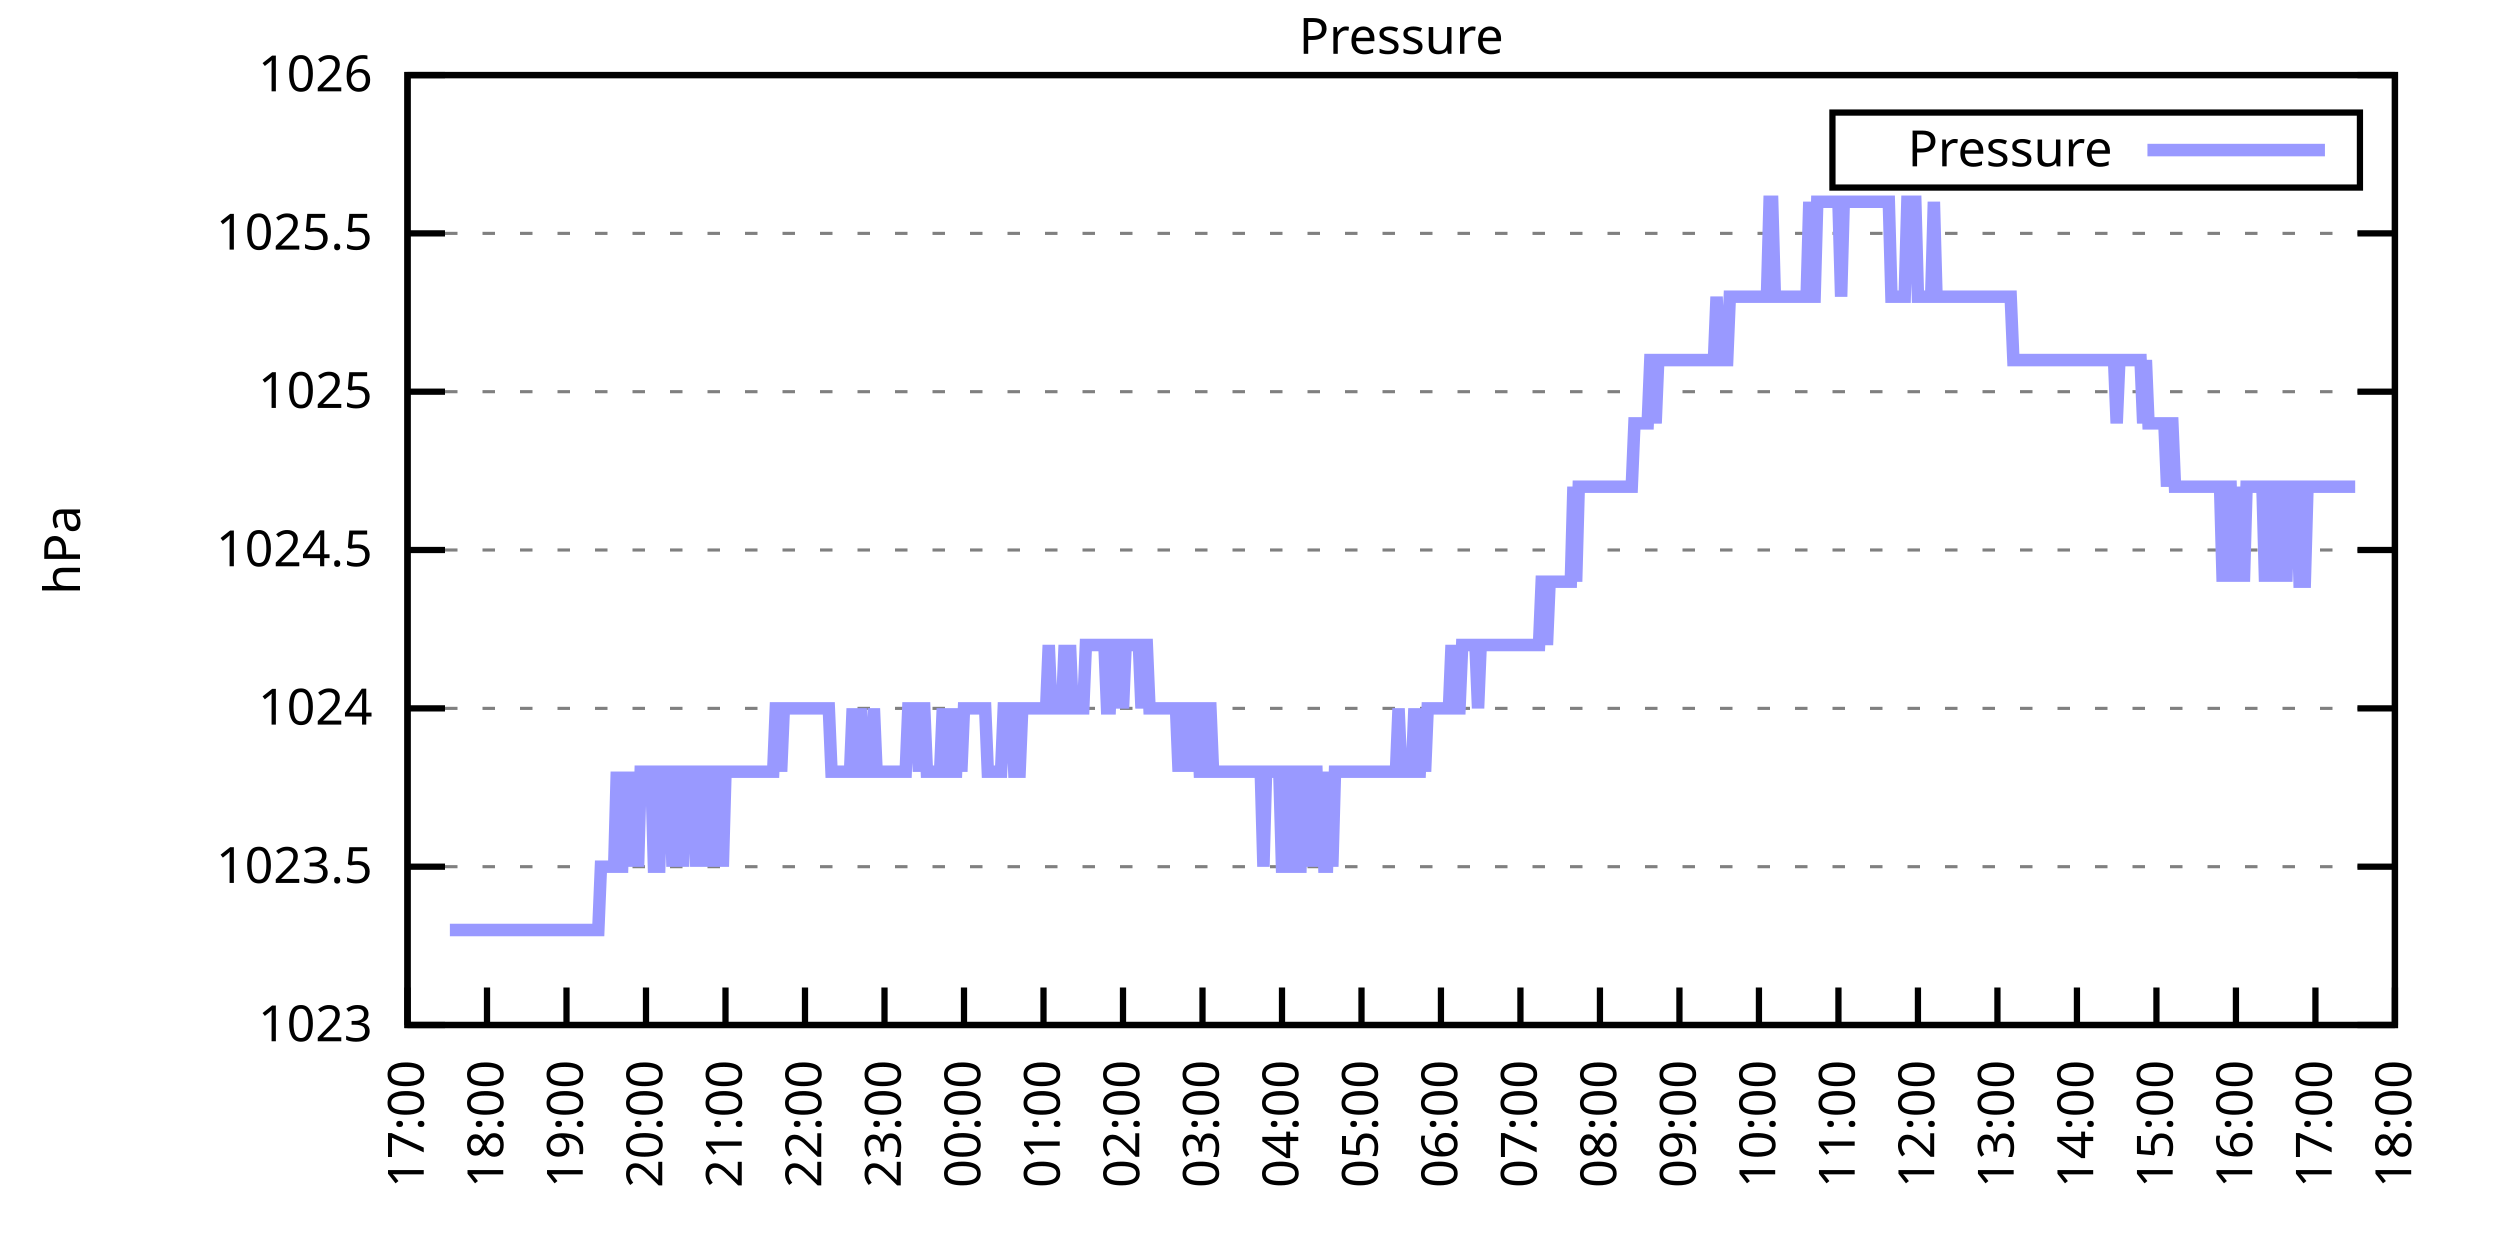
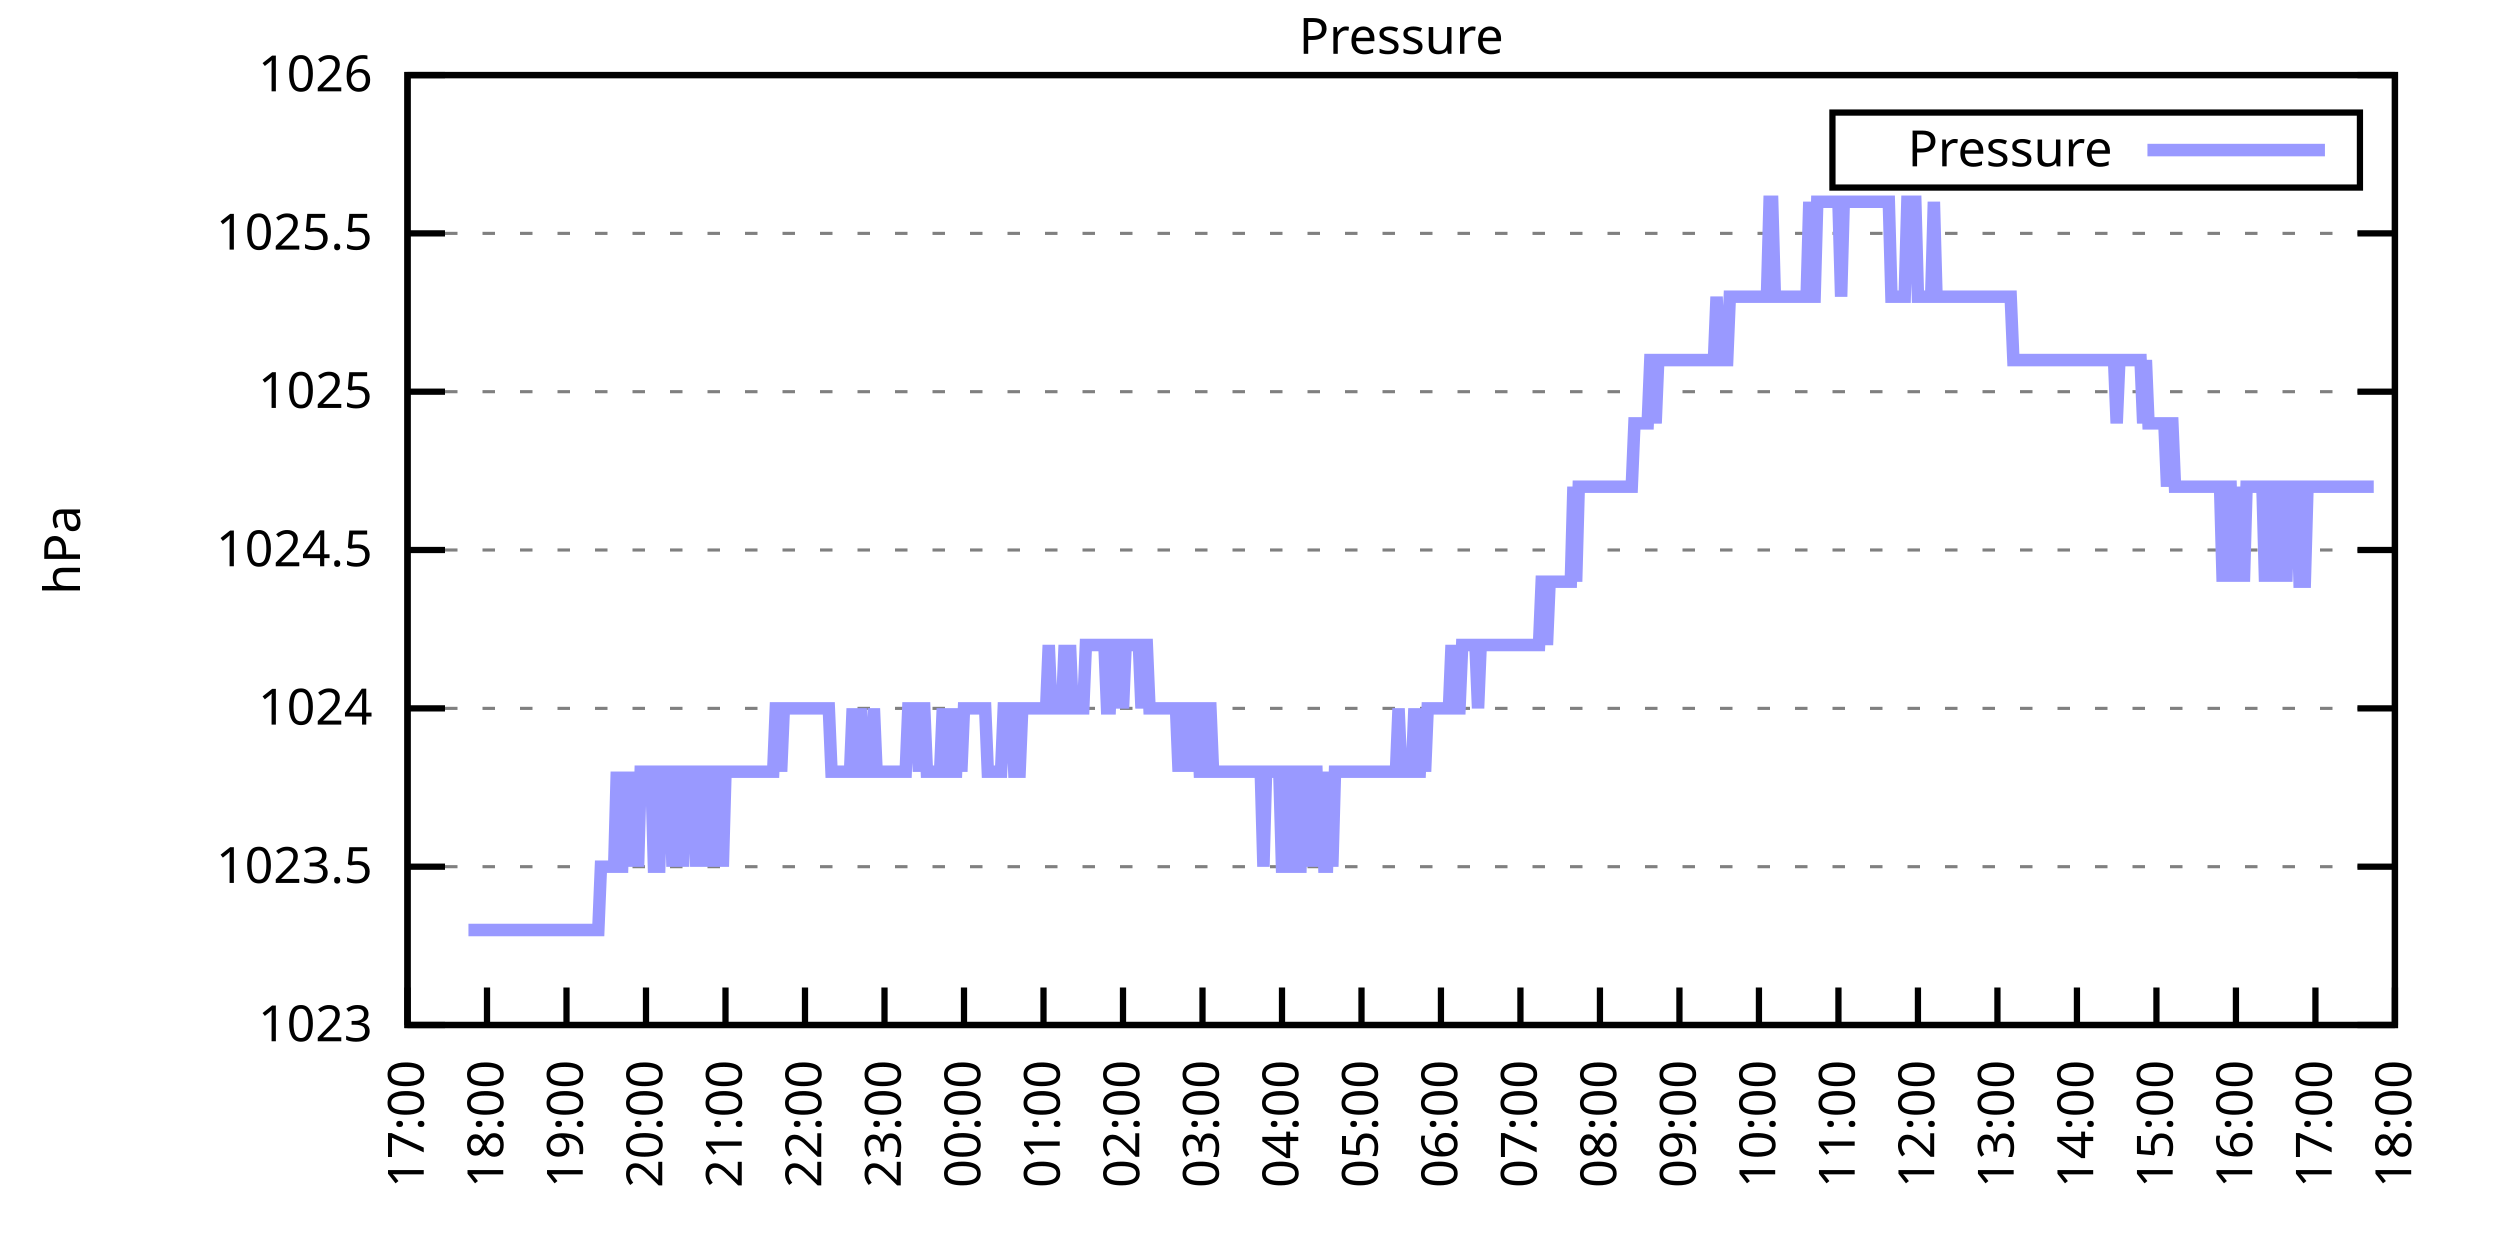
<svg xmlns="http://www.w3.org/2000/svg" xmlns:xlink="http://www.w3.org/1999/xlink" width="400" height="200" viewBox="0 0 400 200">
  <g id="gnuplot_canvas">
    <rect x="0" y="0" width="400" height="200" fill="none" />
    <defs>
      <circle id="gpDot" r="0.5" stroke-width="0.5" stroke="currentColor" />
      <path id="gpPt0" stroke-width="0.333" stroke="currentColor" d="M-1,0 h2 M0,-1 v2" />
      <path id="gpPt1" stroke-width="0.333" stroke="currentColor" d="M-1,-1 L1,1 M1,-1 L-1,1" />
      <path id="gpPt2" stroke-width="0.333" stroke="currentColor" d="M-1,0 L1,0 M0,-1 L0,1 M-1,-1 L1,1 M-1,1 L1,-1" />
      <rect id="gpPt3" stroke-width="0.333" stroke="currentColor" x="-1" y="-1" width="2" height="2" />
      <rect id="gpPt4" stroke-width="0.333" stroke="currentColor" fill="currentColor" x="-1" y="-1" width="2" height="2" />
      <circle id="gpPt5" stroke-width="0.333" stroke="currentColor" cx="0" cy="0" r="1" />
      <use xlink:href="#gpPt5" id="gpPt6" fill="currentColor" stroke="none" />
      <path id="gpPt7" stroke-width="0.333" stroke="currentColor" d="M0,-1.33 L-1.33,0.67 L1.33,0.67 z" />
      <use xlink:href="#gpPt7" id="gpPt8" fill="currentColor" stroke="none" />
      <use xlink:href="#gpPt7" id="gpPt9" stroke="currentColor" transform="rotate(180)" />
      <use xlink:href="#gpPt9" id="gpPt10" fill="currentColor" stroke="none" />
      <use xlink:href="#gpPt3" id="gpPt11" stroke="currentColor" transform="rotate(45)" />
      <use xlink:href="#gpPt11" id="gpPt12" fill="currentColor" stroke="none" />
      <path id="gpPt13" stroke-width="0.333" stroke="currentColor" d="M0,1.330 L1.265,0.411 L0.782,-1.067 L-0.782,-1.076 L-1.265,0.411 z" />
      <use xlink:href="#gpPt13" id="gpPt14" fill="currentColor" stroke="none" />
      <filter id="textbox" filterUnits="objectBoundingBox" x="0" y="0" height="1" width="1">
        <feFlood flood-color="white" flood-opacity="1" result="bgnd" />
        <feComposite in="SourceGraphic" in2="bgnd" operator="atop" />
      </filter>
      <filter id="greybox" filterUnits="objectBoundingBox" x="0" y="0" height="1" width="1">
        <feFlood flood-color="lightgrey" flood-opacity="1" result="grey" />
        <feComposite in="SourceGraphic" in2="grey" operator="atop" />
      </filter>
    </defs>
    <g fill="none" color="white" stroke="currentColor" stroke-width="1.00" stroke-linecap="butt" stroke-linejoin="miter">
</g>
    <g fill="none" color="black" stroke="currentColor" stroke-width="1.00" stroke-linecap="butt" stroke-linejoin="miter">
      <g stroke="none" shape-rendering="crispEdges">
        <polygon fill="rgb(255, 255, 255)" points="65.20,164.00 383.18,164.00 383.18,12.02 65.20,12.02 " />
      </g>
    </g>
    <g fill="none" color="black" stroke="currentColor" stroke-width="1.00" stroke-linecap="butt" stroke-linejoin="miter">
</g>
    <g fill="none" color="black" stroke="black" stroke-width="0.50" stroke-linecap="butt" stroke-linejoin="miter">
</g>
    <g fill="none" color="gray" stroke="currentColor" stroke-width="0.50" stroke-linecap="butt" stroke-linejoin="miter">
      <path stroke="gray" stroke-dasharray="2,4" class="gridline" d="M65.20,164.00 L383.19,164.00  " />
    </g>
    <g fill="none" color="gray" stroke="gray" stroke-width="1.00" stroke-linecap="butt" stroke-linejoin="miter">
</g>
    <g fill="none" color="black" stroke="currentColor" stroke-width="1.00" stroke-linecap="butt" stroke-linejoin="miter">
      <path stroke="black" d="M65.20,164.00 L71.20,164.00 M383.19,164.00 L377.19,164.00  " />
      <g transform="translate(59.60,166.60)" stroke="none" fill="black" font-family="Sans" font-size="8.00" text-anchor="end">
        <text>
          <tspan font-family="Sans"> 1023</tspan>
        </text>
      </g>
    </g>
    <g fill="none" color="black" stroke="currentColor" stroke-width="1.00" stroke-linecap="butt" stroke-linejoin="miter">
</g>
    <g fill="none" color="black" stroke="black" stroke-width="0.50" stroke-linecap="butt" stroke-linejoin="miter">
</g>
    <g fill="none" color="gray" stroke="currentColor" stroke-width="0.50" stroke-linecap="butt" stroke-linejoin="miter">
      <path stroke="gray" stroke-dasharray="2,4" class="gridline" d="M65.20,138.67 L383.19,138.67  " />
    </g>
    <g fill="none" color="gray" stroke="gray" stroke-width="1.00" stroke-linecap="butt" stroke-linejoin="miter">
</g>
    <g fill="none" color="black" stroke="currentColor" stroke-width="1.00" stroke-linecap="butt" stroke-linejoin="miter">
      <path stroke="black" d="M65.20,138.67 L71.20,138.67 M383.19,138.67 L377.19,138.67  " />
      <g transform="translate(59.60,141.27)" stroke="none" fill="black" font-family="Sans" font-size="8.00" text-anchor="end">
        <text>
          <tspan font-family="Sans"> 1023.5</tspan>
        </text>
      </g>
    </g>
    <g fill="none" color="black" stroke="currentColor" stroke-width="1.00" stroke-linecap="butt" stroke-linejoin="miter">
</g>
    <g fill="none" color="black" stroke="black" stroke-width="0.50" stroke-linecap="butt" stroke-linejoin="miter">
</g>
    <g fill="none" color="gray" stroke="currentColor" stroke-width="0.50" stroke-linecap="butt" stroke-linejoin="miter">
      <path stroke="gray" stroke-dasharray="2,4" class="gridline" d="M65.20,113.34 L383.19,113.34  " />
    </g>
    <g fill="none" color="gray" stroke="gray" stroke-width="1.00" stroke-linecap="butt" stroke-linejoin="miter">
</g>
    <g fill="none" color="black" stroke="currentColor" stroke-width="1.00" stroke-linecap="butt" stroke-linejoin="miter">
      <path stroke="black" d="M65.20,113.34 L71.20,113.34 M383.19,113.34 L377.19,113.34  " />
      <g transform="translate(59.60,115.94)" stroke="none" fill="black" font-family="Sans" font-size="8.00" text-anchor="end">
        <text>
          <tspan font-family="Sans"> 1024</tspan>
        </text>
      </g>
    </g>
    <g fill="none" color="black" stroke="currentColor" stroke-width="1.00" stroke-linecap="butt" stroke-linejoin="miter">
</g>
    <g fill="none" color="black" stroke="black" stroke-width="0.50" stroke-linecap="butt" stroke-linejoin="miter">
</g>
    <g fill="none" color="gray" stroke="currentColor" stroke-width="0.50" stroke-linecap="butt" stroke-linejoin="miter">
      <path stroke="gray" stroke-dasharray="2,4" class="gridline" d="M65.20,88.00 L383.19,88.00  " />
    </g>
    <g fill="none" color="gray" stroke="gray" stroke-width="1.00" stroke-linecap="butt" stroke-linejoin="miter">
</g>
    <g fill="none" color="black" stroke="currentColor" stroke-width="1.00" stroke-linecap="butt" stroke-linejoin="miter">
      <path stroke="black" d="M65.20,88.00 L71.20,88.00 M383.19,88.00 L377.19,88.00  " />
      <g transform="translate(59.60,90.60)" stroke="none" fill="black" font-family="Sans" font-size="8.00" text-anchor="end">
        <text>
          <tspan font-family="Sans"> 1024.5</tspan>
        </text>
      </g>
    </g>
    <g fill="none" color="black" stroke="currentColor" stroke-width="1.00" stroke-linecap="butt" stroke-linejoin="miter">
</g>
    <g fill="none" color="black" stroke="black" stroke-width="0.50" stroke-linecap="butt" stroke-linejoin="miter">
</g>
    <g fill="none" color="gray" stroke="currentColor" stroke-width="0.50" stroke-linecap="butt" stroke-linejoin="miter">
      <path stroke="gray" stroke-dasharray="2,4" class="gridline" d="M65.20,62.67 L383.19,62.67  " />
    </g>
    <g fill="none" color="gray" stroke="gray" stroke-width="1.00" stroke-linecap="butt" stroke-linejoin="miter">
</g>
    <g fill="none" color="black" stroke="currentColor" stroke-width="1.00" stroke-linecap="butt" stroke-linejoin="miter">
      <path stroke="black" d="M65.20,62.67 L71.20,62.67 M383.19,62.67 L377.19,62.67  " />
      <g transform="translate(59.60,65.27)" stroke="none" fill="black" font-family="Sans" font-size="8.00" text-anchor="end">
        <text>
          <tspan font-family="Sans"> 1025</tspan>
        </text>
      </g>
    </g>
    <g fill="none" color="black" stroke="currentColor" stroke-width="1.00" stroke-linecap="butt" stroke-linejoin="miter">
</g>
    <g fill="none" color="black" stroke="black" stroke-width="0.50" stroke-linecap="butt" stroke-linejoin="miter">
</g>
    <g fill="none" color="gray" stroke="currentColor" stroke-width="0.50" stroke-linecap="butt" stroke-linejoin="miter">
      <path stroke="gray" stroke-dasharray="2,4" class="gridline" d="M65.20,37.34 L383.19,37.34  " />
    </g>
    <g fill="none" color="gray" stroke="gray" stroke-width="1.00" stroke-linecap="butt" stroke-linejoin="miter">
</g>
    <g fill="none" color="black" stroke="currentColor" stroke-width="1.00" stroke-linecap="butt" stroke-linejoin="miter">
      <path stroke="black" d="M65.20,37.34 L71.20,37.34 M383.19,37.34 L377.19,37.34  " />
      <g transform="translate(59.60,39.94)" stroke="none" fill="black" font-family="Sans" font-size="8.00" text-anchor="end">
        <text>
          <tspan font-family="Sans"> 1025.5</tspan>
        </text>
      </g>
    </g>
    <g fill="none" color="black" stroke="currentColor" stroke-width="1.00" stroke-linecap="butt" stroke-linejoin="miter">
</g>
    <g fill="none" color="black" stroke="black" stroke-width="0.50" stroke-linecap="butt" stroke-linejoin="miter">
</g>
    <g fill="none" color="gray" stroke="currentColor" stroke-width="0.50" stroke-linecap="butt" stroke-linejoin="miter">
      <path stroke="gray" stroke-dasharray="2,4" class="gridline" d="M65.20,12.01 L383.19,12.01  " />
    </g>
    <g fill="none" color="gray" stroke="gray" stroke-width="1.00" stroke-linecap="butt" stroke-linejoin="miter">
</g>
    <g fill="none" color="black" stroke="currentColor" stroke-width="1.00" stroke-linecap="butt" stroke-linejoin="miter">
      <path stroke="black" d="M65.20,12.01 L71.20,12.01 M383.19,12.01 L377.19,12.01  " />
      <g transform="translate(59.60,14.61)" stroke="none" fill="black" font-family="Sans" font-size="8.00" text-anchor="end">
        <text>
          <tspan font-family="Sans"> 1026</tspan>
        </text>
      </g>
    </g>
    <g fill="none" color="black" stroke="currentColor" stroke-width="1.00" stroke-linecap="butt" stroke-linejoin="miter">
      <path stroke="black" d="M65.20,164.00 L65.20,158.00  " />
      <g transform="translate(67.80,169.60) rotate(270.00)" stroke="none" fill="black" font-family="Sans" font-size="8.00" text-anchor="end">
        <text>
          <tspan font-family="Sans">17:00</tspan>
        </text>
      </g>
    </g>
    <g fill="none" color="black" stroke="currentColor" stroke-width="1.00" stroke-linecap="butt" stroke-linejoin="miter">
      <path stroke="black" d="M77.92,164.00 L77.92,158.00  " />
      <g transform="translate(80.52,169.60) rotate(270.00)" stroke="none" fill="black" font-family="Sans" font-size="8.00" text-anchor="end">
        <text>
          <tspan font-family="Sans">18:00</tspan>
        </text>
      </g>
    </g>
    <g fill="none" color="black" stroke="currentColor" stroke-width="1.00" stroke-linecap="butt" stroke-linejoin="miter">
      <path stroke="black" d="M90.64,164.00 L90.64,158.00  " />
      <g transform="translate(93.24,169.60) rotate(270.00)" stroke="none" fill="black" font-family="Sans" font-size="8.00" text-anchor="end">
        <text>
          <tspan font-family="Sans">19:00</tspan>
        </text>
      </g>
    </g>
    <g fill="none" color="black" stroke="currentColor" stroke-width="1.00" stroke-linecap="butt" stroke-linejoin="miter">
      <path stroke="black" d="M103.36,164.00 L103.36,158.00  " />
      <g transform="translate(105.96,169.60) rotate(270.00)" stroke="none" fill="black" font-family="Sans" font-size="8.00" text-anchor="end">
        <text>
          <tspan font-family="Sans">20:00</tspan>
        </text>
      </g>
    </g>
    <g fill="none" color="black" stroke="currentColor" stroke-width="1.00" stroke-linecap="butt" stroke-linejoin="miter">
      <path stroke="black" d="M116.08,164.00 L116.08,158.00  " />
      <g transform="translate(118.68,169.60) rotate(270.00)" stroke="none" fill="black" font-family="Sans" font-size="8.00" text-anchor="end">
        <text>
          <tspan font-family="Sans">21:00</tspan>
        </text>
      </g>
    </g>
    <g fill="none" color="black" stroke="currentColor" stroke-width="1.00" stroke-linecap="butt" stroke-linejoin="miter">
      <path stroke="black" d="M128.80,164.00 L128.80,158.00  " />
      <g transform="translate(131.40,169.60) rotate(270.00)" stroke="none" fill="black" font-family="Sans" font-size="8.00" text-anchor="end">
        <text>
          <tspan font-family="Sans">22:00</tspan>
        </text>
      </g>
    </g>
    <g fill="none" color="black" stroke="currentColor" stroke-width="1.00" stroke-linecap="butt" stroke-linejoin="miter">
      <path stroke="black" d="M141.52,164.00 L141.52,158.00  " />
      <g transform="translate(144.12,169.60) rotate(270.00)" stroke="none" fill="black" font-family="Sans" font-size="8.00" text-anchor="end">
        <text>
          <tspan font-family="Sans">23:00</tspan>
        </text>
      </g>
    </g>
    <g fill="none" color="black" stroke="currentColor" stroke-width="1.00" stroke-linecap="butt" stroke-linejoin="miter">
      <path stroke="black" d="M154.24,164.00 L154.24,158.00  " />
      <g transform="translate(156.84,169.60) rotate(270.00)" stroke="none" fill="black" font-family="Sans" font-size="8.00" text-anchor="end">
        <text>
          <tspan font-family="Sans">00:00</tspan>
        </text>
      </g>
    </g>
    <g fill="none" color="black" stroke="currentColor" stroke-width="1.00" stroke-linecap="butt" stroke-linejoin="miter">
      <path stroke="black" d="M166.96,164.00 L166.96,158.00  " />
      <g transform="translate(169.56,169.60) rotate(270.00)" stroke="none" fill="black" font-family="Sans" font-size="8.00" text-anchor="end">
        <text>
          <tspan font-family="Sans">01:00</tspan>
        </text>
      </g>
    </g>
    <g fill="none" color="black" stroke="currentColor" stroke-width="1.00" stroke-linecap="butt" stroke-linejoin="miter">
      <path stroke="black" d="M179.68,164.00 L179.68,158.00  " />
      <g transform="translate(182.28,169.60) rotate(270.00)" stroke="none" fill="black" font-family="Sans" font-size="8.00" text-anchor="end">
        <text>
          <tspan font-family="Sans">02:00</tspan>
        </text>
      </g>
    </g>
    <g fill="none" color="black" stroke="currentColor" stroke-width="1.00" stroke-linecap="butt" stroke-linejoin="miter">
      <path stroke="black" d="M192.40,164.00 L192.40,158.00  " />
      <g transform="translate(195.00,169.60) rotate(270.00)" stroke="none" fill="black" font-family="Sans" font-size="8.00" text-anchor="end">
        <text>
          <tspan font-family="Sans">03:00</tspan>
        </text>
      </g>
    </g>
    <g fill="none" color="black" stroke="currentColor" stroke-width="1.00" stroke-linecap="butt" stroke-linejoin="miter">
      <path stroke="black" d="M205.12,164.00 L205.12,158.00  " />
      <g transform="translate(207.72,169.60) rotate(270.00)" stroke="none" fill="black" font-family="Sans" font-size="8.00" text-anchor="end">
        <text>
          <tspan font-family="Sans">04:00</tspan>
        </text>
      </g>
    </g>
    <g fill="none" color="black" stroke="currentColor" stroke-width="1.00" stroke-linecap="butt" stroke-linejoin="miter">
      <path stroke="black" d="M217.84,164.00 L217.84,158.00  " />
      <g transform="translate(220.44,169.60) rotate(270.00)" stroke="none" fill="black" font-family="Sans" font-size="8.00" text-anchor="end">
        <text>
          <tspan font-family="Sans">05:00</tspan>
        </text>
      </g>
    </g>
    <g fill="none" color="black" stroke="currentColor" stroke-width="1.00" stroke-linecap="butt" stroke-linejoin="miter">
      <path stroke="black" d="M230.55,164.00 L230.55,158.00  " />
      <g transform="translate(233.15,169.60) rotate(270.00)" stroke="none" fill="black" font-family="Sans" font-size="8.00" text-anchor="end">
        <text>
          <tspan font-family="Sans">06:00</tspan>
        </text>
      </g>
    </g>
    <g fill="none" color="black" stroke="currentColor" stroke-width="1.00" stroke-linecap="butt" stroke-linejoin="miter">
      <path stroke="black" d="M243.27,164.00 L243.27,158.00  " />
      <g transform="translate(245.87,169.60) rotate(270.00)" stroke="none" fill="black" font-family="Sans" font-size="8.00" text-anchor="end">
        <text>
          <tspan font-family="Sans">07:00</tspan>
        </text>
      </g>
    </g>
    <g fill="none" color="black" stroke="currentColor" stroke-width="1.00" stroke-linecap="butt" stroke-linejoin="miter">
      <path stroke="black" d="M255.99,164.00 L255.99,158.00  " />
      <g transform="translate(258.59,169.60) rotate(270.00)" stroke="none" fill="black" font-family="Sans" font-size="8.00" text-anchor="end">
        <text>
          <tspan font-family="Sans">08:00</tspan>
        </text>
      </g>
    </g>
    <g fill="none" color="black" stroke="currentColor" stroke-width="1.00" stroke-linecap="butt" stroke-linejoin="miter">
      <path stroke="black" d="M268.71,164.00 L268.71,158.00  " />
      <g transform="translate(271.31,169.60) rotate(270.00)" stroke="none" fill="black" font-family="Sans" font-size="8.00" text-anchor="end">
        <text>
          <tspan font-family="Sans">09:00</tspan>
        </text>
      </g>
    </g>
    <g fill="none" color="black" stroke="currentColor" stroke-width="1.00" stroke-linecap="butt" stroke-linejoin="miter">
      <path stroke="black" d="M281.43,164.00 L281.43,158.00  " />
      <g transform="translate(284.03,169.60) rotate(270.00)" stroke="none" fill="black" font-family="Sans" font-size="8.00" text-anchor="end">
        <text>
          <tspan font-family="Sans">10:00</tspan>
        </text>
      </g>
    </g>
    <g fill="none" color="black" stroke="currentColor" stroke-width="1.00" stroke-linecap="butt" stroke-linejoin="miter">
      <path stroke="black" d="M294.15,164.00 L294.15,158.00  " />
      <g transform="translate(296.75,169.60) rotate(270.00)" stroke="none" fill="black" font-family="Sans" font-size="8.00" text-anchor="end">
        <text>
          <tspan font-family="Sans">11:00</tspan>
        </text>
      </g>
    </g>
    <g fill="none" color="black" stroke="currentColor" stroke-width="1.00" stroke-linecap="butt" stroke-linejoin="miter">
      <path stroke="black" d="M306.87,164.00 L306.87,158.00  " />
      <g transform="translate(309.47,169.60) rotate(270.00)" stroke="none" fill="black" font-family="Sans" font-size="8.00" text-anchor="end">
        <text>
          <tspan font-family="Sans">12:00</tspan>
        </text>
      </g>
    </g>
    <g fill="none" color="black" stroke="currentColor" stroke-width="1.00" stroke-linecap="butt" stroke-linejoin="miter">
      <path stroke="black" d="M319.59,164.00 L319.59,158.00  " />
      <g transform="translate(322.19,169.60) rotate(270.00)" stroke="none" fill="black" font-family="Sans" font-size="8.00" text-anchor="end">
        <text>
          <tspan font-family="Sans">13:00</tspan>
        </text>
      </g>
    </g>
    <g fill="none" color="black" stroke="currentColor" stroke-width="1.00" stroke-linecap="butt" stroke-linejoin="miter">
      <path stroke="black" d="M332.31,164.00 L332.31,158.00  " />
      <g transform="translate(334.91,169.60) rotate(270.00)" stroke="none" fill="black" font-family="Sans" font-size="8.00" text-anchor="end">
        <text>
          <tspan font-family="Sans">14:00</tspan>
        </text>
      </g>
    </g>
    <g fill="none" color="black" stroke="currentColor" stroke-width="1.00" stroke-linecap="butt" stroke-linejoin="miter">
      <path stroke="black" d="M345.03,164.00 L345.03,158.00  " />
      <g transform="translate(347.63,169.60) rotate(270.00)" stroke="none" fill="black" font-family="Sans" font-size="8.00" text-anchor="end">
        <text>
          <tspan font-family="Sans">15:00</tspan>
        </text>
      </g>
    </g>
    <g fill="none" color="black" stroke="currentColor" stroke-width="1.00" stroke-linecap="butt" stroke-linejoin="miter">
      <path stroke="black" d="M357.75,164.00 L357.75,158.00  " />
      <g transform="translate(360.35,169.60) rotate(270.00)" stroke="none" fill="black" font-family="Sans" font-size="8.00" text-anchor="end">
        <text>
          <tspan font-family="Sans">16:00</tspan>
        </text>
      </g>
    </g>
    <g fill="none" color="black" stroke="currentColor" stroke-width="1.00" stroke-linecap="butt" stroke-linejoin="miter">
      <path stroke="black" d="M370.47,164.00 L370.47,158.00  " />
      <g transform="translate(373.07,169.60) rotate(270.00)" stroke="none" fill="black" font-family="Sans" font-size="8.00" text-anchor="end">
        <text>
          <tspan font-family="Sans">17:00</tspan>
        </text>
      </g>
    </g>
    <g fill="none" color="black" stroke="currentColor" stroke-width="1.00" stroke-linecap="butt" stroke-linejoin="miter">
      <path stroke="black" d="M383.19,164.00 L383.19,158.00  " />
      <g transform="translate(385.79,169.60) rotate(270.00)" stroke="none" fill="black" font-family="Sans" font-size="8.00" text-anchor="end">
        <text>
          <tspan font-family="Sans">18:00</tspan>
        </text>
      </g>
    </g>
    <g fill="none" color="black" stroke="currentColor" stroke-width="1.00" stroke-linecap="butt" stroke-linejoin="miter">
</g>
    <g fill="none" color="black" stroke="currentColor" stroke-width="1.00" stroke-linecap="butt" stroke-linejoin="miter">
      <path stroke="black" d="M65.20,12.01 L65.20,164.00 L383.19,164.00 L383.19,12.01 L65.20,12.01 Z  " />
    </g>
    <g fill="none" color="black" stroke="currentColor" stroke-width="1.00" stroke-linecap="butt" stroke-linejoin="miter">
</g>
    <g fill="none" color="black" stroke="currentColor" stroke-width="1.00" stroke-linecap="butt" stroke-linejoin="miter">
      <path stroke="black" d="M293.19,30.01 L293.19,18.01 L377.59,18.01 L377.59,30.01 L293.19,30.01 Z  " />
    </g>
    <g id="Pressure_plot_1">
      <g fill="none" color="white" stroke="black" stroke-width="2.00" stroke-linecap="butt" stroke-linejoin="miter">
</g>
      <g fill="none" color="black" stroke="currentColor" stroke-width="2.00" stroke-linecap="butt" stroke-linejoin="miter">
        <g transform="translate(337.99,26.61)" stroke="none" fill="black" font-family="Sans" font-size="8.00" text-anchor="end">
          <text>
            <tspan font-family="Sans">Pressure</tspan>
          </text>
        </g>
      </g>
      <g fill="none" color="black" stroke="currentColor" stroke-width="2.00" stroke-linecap="butt" stroke-linejoin="miter">
-         <path stroke="rgb(153, 153, 255)" d="M343.59,24.01 L371.99,24.01 M71.98,148.80 L72.41,148.80 L72.83,148.80 L73.26,148.80 L73.68,148.80 L74.10,148.80   L74.53,148.80 L74.95,148.80 L75.38,148.80 L75.80,148.80 L76.22,148.80 L76.65,148.80 L77.07,148.80 L77.50,148.80   L77.92,148.80 L78.34,148.80 L78.77,148.80 L79.19,148.80 L79.62,148.80 L80.04,148.80 L80.46,148.80 L80.89,148.80   L81.31,148.80 L81.74,148.80 L82.16,148.80 L82.58,148.80 L83.01,148.80 L83.43,148.80 L83.86,148.80 L84.28,148.80   L84.70,148.80 L85.13,148.80 L85.55,148.80 L85.98,148.80 L86.40,148.80 L86.82,148.80 L87.25,148.80 L87.67,148.80   L88.10,148.80 L88.52,148.80 L88.94,148.80 L89.37,148.80 L89.79,148.80 L90.22,148.80 L90.64,148.80 L91.06,148.80   L91.49,148.80 L91.91,148.80 L92.34,148.80 L92.76,148.80 L93.18,148.80 L93.61,148.80 L94.03,148.80 L94.46,148.80   L94.88,148.80 L95.30,148.80 L95.73,148.80 L96.15,138.67 L96.58,138.67 L97.00,138.67 L97.42,138.67 L97.85,138.67   L98.27,138.67 L98.69,123.47 L99.12,138.67 L99.54,138.67 L99.97,123.47 L100.39,138.67 L100.81,123.47 L101.24,138.67   L101.66,123.47 L102.09,138.67 L102.51,123.47 L102.93,123.47 L103.36,123.47 L103.78,123.47 L104.21,123.47 L104.63,138.67   L105.05,138.67 L105.48,138.67 L105.90,123.47 L106.33,123.47 L106.75,123.47 L107.17,123.47 L107.60,138.67 L108.02,123.47   L108.45,123.47 L108.87,123.47 L109.29,138.67 L109.72,123.47 L110.14,123.47 L110.57,123.47 L110.99,123.47 L111.41,138.67   L111.84,123.47 L112.26,138.67 L112.69,123.47 L113.11,123.47 L113.53,138.67 L113.96,123.47 L114.38,138.67 L114.81,123.47   L115.23,123.47 L115.65,138.67 L116.08,123.47 L116.50,123.47 L116.93,123.47 L117.35,123.47 L117.77,123.47 L118.20,123.47   L118.62,123.47 L119.05,123.47 L119.47,123.47 L119.89,123.47 L120.32,123.47 L120.74,123.47 L121.17,123.47 L121.59,123.47   L122.01,123.47 L122.44,123.47 L122.86,123.47 L123.29,123.47 L123.71,123.47 L124.13,113.34 L124.56,113.34 L124.98,123.47   L125.41,113.34 L125.83,113.34 L126.25,113.34 L126.68,113.34 L127.10,113.34 L127.53,113.34 L127.95,113.34 L128.37,113.34   L128.80,113.34 L129.22,113.34 L129.65,113.34 L130.07,113.34 L130.49,113.34 L130.92,113.34 L131.34,113.34 L131.77,113.34   L132.19,113.34 L132.61,113.34 L133.04,123.47 L133.46,123.47 L133.89,123.47 L134.31,123.47 L134.73,123.47 L135.16,123.47   L135.58,123.47 L136.01,123.47 L136.43,113.34 L136.85,123.47 L137.28,123.47 L137.70,113.34 L138.13,123.47 L138.55,123.47   L138.97,123.47 L139.40,123.47 L139.82,113.34 L140.25,123.47 L140.67,123.47 L141.09,123.47 L141.52,123.47 L141.94,123.47   L142.37,123.47 L142.79,123.47 L143.21,123.47 L143.64,123.47 L144.06,123.47 L144.49,123.47 L144.91,123.47 L145.33,113.34   L145.76,113.34 L146.18,113.34 L146.61,113.34 L147.03,123.47 L147.45,113.34 L147.88,113.34 L148.30,123.47 L148.73,123.47   L149.15,123.47 L149.57,123.47 L150.00,123.47 L150.42,123.47 L150.85,113.34 L151.27,123.47 L151.69,113.34 L152.12,123.47   L152.54,123.47 L152.97,123.47 L153.39,113.34 L153.81,123.47 L154.24,113.34 L154.66,113.34 L155.09,113.34 L155.51,113.34   L155.93,113.34 L156.36,113.34 L156.78,113.34 L157.21,113.34 L157.63,113.34 L158.05,123.47 L158.48,123.47 L158.90,123.47   L159.33,123.47 L159.75,123.47 L160.17,123.47 L160.60,113.34 L161.02,113.34 L161.44,113.34 L161.87,113.34 L162.29,123.47   L162.72,123.47 L163.14,123.47 L163.56,113.34 L163.99,113.34 L164.41,113.34 L164.84,113.34 L165.26,113.34 L165.68,113.34   L166.11,113.34 L166.53,113.34 L166.96,113.34 L167.38,113.34 L167.80,103.20 L168.23,113.34 L168.65,113.34 L169.08,113.34   L169.50,113.34 L169.92,113.34 L170.35,103.20 L170.77,113.34 L171.20,103.20 L171.62,113.34 L172.04,113.34 L172.47,113.34   L172.89,113.34 L173.32,113.34 L173.74,103.20 L174.16,103.20 L174.59,103.20 L175.01,103.20 L175.44,103.20 L175.86,103.20   L176.28,103.20 L176.71,103.20 L177.13,113.34 L177.56,113.34 L177.98,103.20 L178.40,103.20 L178.83,113.34 L179.25,103.20   L179.68,113.34 L180.10,103.20 L180.52,103.20 L180.95,103.20 L181.37,103.20 L181.80,103.20 L182.22,103.20 L182.64,113.34   L183.07,103.20 L183.49,103.20 L183.92,113.34 L184.34,113.34 L184.76,113.34 L185.19,113.34 L185.61,113.34 L186.04,113.34   L186.46,113.34 L186.88,113.34 L187.31,113.34 L187.73,113.34 L188.16,113.34 L188.58,123.47 L189.00,113.34 L189.43,113.34   L189.85,113.34 L190.28,123.47 L190.70,113.34 L191.12,113.34 L191.55,113.34 L191.97,123.47 L192.40,123.47 L192.82,113.34   L193.24,113.34 L193.67,113.34 L194.09,123.47 L194.52,123.47 L194.94,123.47 L195.36,123.47 L195.79,123.47 L196.21,123.47   L196.64,123.47 L197.06,123.47 L197.48,123.47 L197.91,123.47 L198.33,123.47 L198.76,123.47 L199.18,123.47 L199.60,123.47   L200.03,123.47 L200.45,123.47 L200.88,123.47 L201.30,123.47 L201.72,123.47 L202.15,138.67 L202.57,123.47 L203.00,123.47   L203.42,123.47 L203.84,123.47 L204.27,123.47 L204.69,123.47 L205.12,138.67 L205.54,138.67 L205.96,138.67 L206.39,123.47   L206.81,123.47 L207.24,138.67 L207.66,138.67 L208.08,138.67 L208.51,123.47 L208.93,123.47 L209.36,123.47 L209.78,138.67   L210.20,123.47 L210.63,123.47 L211.05,138.67 L211.48,123.47 L211.90,138.67 L212.32,138.67 L212.75,123.47 L213.17,138.67   L213.60,123.47 L214.02,123.47 L214.44,123.47 L214.87,123.47 L215.29,123.47 L215.72,123.47 L216.14,123.47 L216.56,123.47   L216.99,123.47 L217.41,123.47 L217.84,123.47 L218.26,123.47 L218.68,123.47 L219.11,123.47 L219.53,123.47 L219.96,123.47   L220.38,123.47 L220.80,123.47 L221.23,123.47 L221.65,123.47 L222.08,123.47 L222.50,123.47 L222.92,123.47 L223.35,123.47   L223.77,113.34 L224.20,123.47 L224.62,123.47 L225.04,123.47 L225.47,123.47 L225.89,123.47 L226.31,113.34 L226.74,123.47   L227.16,123.47 L227.59,113.34 L228.01,123.47 L228.43,113.34 L228.86,113.34 L229.28,113.34 L229.71,113.34 L230.13,113.34   L230.55,113.34 L230.98,113.34 L231.40,113.34 L231.83,113.34 L232.25,103.20 L232.67,113.34 L233.10,113.34 L233.52,113.34   L233.95,103.20 L234.37,103.20 L234.79,103.20 L235.22,103.20 L235.64,103.20 L236.07,103.20 L236.49,113.34 L236.91,103.20   L237.34,103.20 L237.76,103.20 L238.19,103.20 L238.61,103.20 L239.03,103.20 L239.46,103.20 L239.88,103.20 L240.31,103.20   L240.73,103.20 L241.15,103.20 L241.58,103.20 L242.00,103.20 L242.43,103.20 L242.85,103.20 L243.27,103.20 L243.70,103.20   L244.12,103.20 L244.55,103.20 L244.97,103.20 L245.39,103.20 L245.82,103.20 L246.24,103.20 L246.67,93.07 L247.09,93.07   L247.51,103.20 L247.94,93.07 L248.36,93.07 L248.79,93.07 L249.21,93.07 L249.63,93.07 L250.06,93.07 L250.48,93.07   L250.91,93.07 L251.33,93.07 L251.75,77.87 L252.18,93.07 L252.60,77.87 L253.03,77.87 L253.45,77.87 L253.87,77.87   L254.30,77.87 L254.72,77.87 L255.15,77.87 L255.57,77.87 L255.99,77.87 L256.42,77.87 L256.84,77.87 L257.27,77.87   L257.69,77.87 L258.11,77.87 L258.54,77.87 L258.96,77.87 L259.39,77.87 L259.81,77.87 L260.23,77.87 L260.66,77.87   L261.08,77.87 L261.51,67.74 L261.93,67.74 L262.35,67.74 L262.78,67.74 L263.20,67.74 L263.63,67.74 L264.05,57.61   L264.47,57.61 L264.90,67.74 L265.32,57.61 L265.75,57.61 L266.17,57.61 L266.59,57.61 L267.02,57.61 L267.44,57.61   L267.87,57.61 L268.29,57.61 L268.71,57.61 L269.14,57.61 L269.56,57.61 L269.99,57.61 L270.41,57.61 L270.83,57.61   L271.26,57.61 L271.68,57.61 L272.11,57.61 L272.53,57.61 L272.95,57.61 L273.38,57.61 L273.80,57.61 L274.23,57.61   L274.65,47.47 L275.07,57.61 L275.50,57.61 L275.92,57.61 L276.35,57.61 L276.77,47.47 L277.19,47.47 L277.62,47.47   L278.04,47.47 L278.47,47.47 L278.89,47.47 L279.31,47.47 L279.74,47.47 L280.16,47.47 L280.59,47.47 L281.01,47.47   L281.43,47.47 L281.86,47.47 L282.28,47.47 L282.71,47.47 L283.13,32.28 L283.55,32.28 L283.98,47.47 L284.40,47.47   L284.83,47.47 L285.25,47.47 L285.67,47.47 L286.10,47.47 L286.52,47.47 L286.95,47.47 L287.37,47.47 L287.79,47.47   L288.22,47.47 L288.64,47.47 L289.06,47.47 L289.49,32.28 L289.91,47.47 L290.34,47.47 L290.76,32.28 L291.18,32.28   L291.61,32.28 L292.03,32.28 L292.46,32.28 L292.88,32.28 L293.30,32.28 L293.73,32.28 L294.15,32.28 L294.58,47.47   L295.00,32.28 L295.42,32.28 L295.85,32.28 L296.27,32.28 L296.70,32.28 L297.12,32.28 L297.54,32.28 L297.97,32.28   L298.39,32.28 L298.82,32.28 L299.24,32.28 L299.66,32.28 L300.09,32.28 L300.51,32.28 L300.94,32.28 L301.36,32.28   L301.78,32.28 L302.21,32.28 L302.63,47.47 L303.06,47.47 L303.48,47.47 L303.90,47.47 L304.33,47.47 L304.75,47.47   L305.18,32.28 L305.60,32.28 L306.02,32.28 L306.45,32.28 L306.87,47.47 L307.30,47.47 L307.72,47.47 L308.14,47.47   L308.57,47.47 L308.99,47.47 L309.42,32.28 L309.84,47.47 L310.26,47.47 L310.69,47.47 L311.11,47.47 L311.54,47.47   L311.96,47.47 L312.38,47.47 L312.81,47.47 L313.23,47.47 L313.66,47.47 L314.08,47.47 L314.50,47.47 L314.93,47.47   L315.35,47.47 L315.78,47.47 L316.20,47.47 L316.62,47.47 L317.05,47.47 L317.47,47.47 L317.90,47.47 L318.32,47.47   L318.74,47.47 L319.17,47.47 L319.59,47.47 L320.02,47.47 L320.44,47.47 L320.86,47.47 L321.29,47.47 L321.71,47.47   L322.14,57.61 L322.56,57.61 L322.98,57.61 L323.41,57.61 L323.83,57.61 L324.26,57.61 L324.68,57.61 L325.10,57.61   L325.53,57.61 L325.95,57.61 L326.38,57.61 L326.80,57.61 L327.22,57.61 L327.65,57.61 L328.07,57.61 L328.50,57.61   L328.92,57.61 L329.34,57.61 L329.77,57.61 L330.19,57.61 L330.62,57.61 L331.04,57.61 L331.46,57.61 L331.89,57.61   L332.31,57.61 L332.74,57.61 L333.16,57.61 L333.58,57.61 L334.01,57.61 L334.43,57.61 L334.86,57.61 L335.28,57.61   L335.70,57.61 L336.13,57.61 L336.55,57.61 L336.98,57.61 L337.40,57.61 L337.82,57.61 L338.25,57.61 L338.67,67.74   L339.10,57.61 L339.52,57.61 L339.94,57.61 L340.37,57.61 L340.79,57.61 L341.22,57.61 L341.64,57.61 L342.06,57.61   L342.49,57.61 L342.91,67.74 L343.34,57.61 L343.76,67.74 L344.18,67.74 L344.61,67.74 L345.03,67.74 L345.46,67.74   L345.88,67.74 L346.30,67.74 L346.73,77.87 L347.15,67.74 L347.58,67.74 L348.00,77.87 L348.42,77.87 L348.85,77.87   L349.27,77.87 L349.70,77.87 L350.12,77.87 L350.54,77.87 L350.97,77.87 L351.39,77.87 L351.81,77.87 L352.24,77.87   L352.66,77.87 L353.09,77.87 L353.51,77.87 L353.93,77.87 L354.36,77.87 L354.78,77.87 L355.21,77.87 L355.63,93.07   L356.05,77.87 L356.48,77.87 L356.90,77.87 L357.33,93.07 L357.75,77.87 L358.17,93.07 L358.60,77.87 L359.02,93.07   L359.45,77.87 L359.87,77.87 L360.29,77.87 L360.72,77.87 L361.14,77.87 L361.57,77.87 L361.99,77.87 L362.41,93.07   L362.84,77.87 L363.26,93.07 L363.69,77.87 L364.11,77.87 L364.53,93.07 L364.96,77.87 L365.38,77.87 L365.81,93.07   L366.23,77.87 L366.65,77.87 L367.08,77.87 L367.50,77.87 L367.93,93.07 L368.35,93.07 L368.77,93.07 L369.20,77.87   L369.62,77.87 L370.05,77.87 L370.47,77.87 L370.89,77.87 L371.32,77.87 L371.74,77.87 L372.17,77.87 L372.59,77.87   L373.01,77.87 L373.44,77.87 L373.86,77.87 L374.29,77.87 L374.71,77.87 L375.13,77.87 L375.56,77.87 L375.98,77.87   L376.41,77.87 L376.83,77.87  " />
+         <path stroke="rgb(153, 153, 255)" d="M343.59,24.01 L371.99,24.01 M74.95,148.80 L75.38,148.80 L75.80,148.80 L76.22,148.80 L76.65,148.80 L77.07,148.80   L77.50,148.80 L77.92,148.80 L78.34,148.80 L78.77,148.80 L79.19,148.80 L79.62,148.80 L80.04,148.80 L80.46,148.80   L80.89,148.80 L81.31,148.80 L81.74,148.80 L82.16,148.80 L82.58,148.80 L83.01,148.80 L83.43,148.80 L83.86,148.80   L84.28,148.80 L84.70,148.80 L85.13,148.80 L85.55,148.80 L85.98,148.80 L86.40,148.80 L86.82,148.80 L87.25,148.80   L87.67,148.80 L88.10,148.80 L88.52,148.80 L88.94,148.80 L89.37,148.80 L89.79,148.80 L90.22,148.80 L90.64,148.80   L91.06,148.80 L91.49,148.80 L91.91,148.80 L92.34,148.80 L92.76,148.80 L93.18,148.80 L93.61,148.80 L94.03,148.80   L94.46,148.80 L94.88,148.80 L95.30,148.80 L95.73,148.80 L96.15,138.67 L96.58,138.67 L97.00,138.67 L97.42,138.67   L97.85,138.67 L98.27,138.67 L98.69,123.47 L99.12,138.67 L99.54,138.67 L99.97,123.47 L100.39,138.67 L100.81,123.47   L101.24,138.67 L101.66,123.47 L102.09,138.67 L102.51,123.47 L102.93,123.47 L103.36,123.47 L103.78,123.47 L104.21,123.47   L104.63,138.67 L105.05,138.67 L105.48,138.67 L105.90,123.47 L106.33,123.47 L106.75,123.47 L107.17,123.47 L107.60,138.67   L108.02,123.47 L108.45,123.47 L108.87,123.47 L109.29,138.67 L109.72,123.47 L110.14,123.47 L110.57,123.47 L110.99,123.47   L111.41,138.67 L111.84,123.47 L112.26,138.67 L112.69,123.47 L113.11,123.47 L113.53,138.67 L113.96,123.47 L114.38,138.67   L114.81,123.47 L115.23,123.47 L115.65,138.67 L116.08,123.47 L116.50,123.47 L116.93,123.47 L117.35,123.47 L117.77,123.47   L118.20,123.47 L118.62,123.47 L119.05,123.47 L119.47,123.47 L119.89,123.47 L120.32,123.47 L120.74,123.47 L121.17,123.47   L121.59,123.47 L122.01,123.47 L122.44,123.47 L122.86,123.47 L123.29,123.47 L123.71,123.47 L124.13,113.34 L124.56,113.34   L124.98,123.47 L125.41,113.34 L125.83,113.34 L126.25,113.34 L126.68,113.34 L127.10,113.34 L127.53,113.34 L127.95,113.34   L128.37,113.34 L128.80,113.34 L129.22,113.34 L129.65,113.34 L130.07,113.34 L130.49,113.34 L130.92,113.34 L131.34,113.34   L131.77,113.34 L132.19,113.34 L132.61,113.34 L133.04,123.47 L133.46,123.47 L133.89,123.47 L134.31,123.47 L134.73,123.47   L135.16,123.47 L135.58,123.47 L136.01,123.47 L136.43,113.34 L136.85,123.47 L137.28,123.47 L137.70,113.34 L138.13,123.47   L138.55,123.47 L138.97,123.47 L139.40,123.47 L139.82,113.34 L140.25,123.47 L140.67,123.47 L141.09,123.47 L141.52,123.47   L141.94,123.47 L142.37,123.47 L142.79,123.47 L143.21,123.47 L143.64,123.47 L144.06,123.47 L144.49,123.47 L144.91,123.47   L145.33,113.34 L145.76,113.34 L146.18,113.34 L146.61,113.34 L147.03,123.47 L147.45,113.34 L147.88,113.34 L148.30,123.47   L148.73,123.47 L149.15,123.47 L149.57,123.47 L150.00,123.47 L150.42,123.47 L150.85,113.34 L151.27,123.47 L151.69,113.34   L152.12,123.47 L152.54,123.47 L152.97,123.47 L153.39,113.34 L153.81,123.47 L154.24,113.34 L154.66,113.34 L155.09,113.34   L155.51,113.34 L155.93,113.34 L156.36,113.34 L156.78,113.34 L157.21,113.34 L157.63,113.34 L158.05,123.47 L158.48,123.47   L158.90,123.47 L159.33,123.47 L159.75,123.47 L160.17,123.47 L160.60,113.34 L161.02,113.34 L161.44,113.34 L161.87,113.34   L162.29,123.47 L162.72,123.47 L163.14,123.47 L163.56,113.34 L163.99,113.34 L164.41,113.34 L164.84,113.34 L165.26,113.34   L165.68,113.34 L166.11,113.34 L166.53,113.34 L166.96,113.34 L167.38,113.34 L167.80,103.20 L168.23,113.34 L168.65,113.34   L169.08,113.34 L169.50,113.34 L169.92,113.34 L170.35,103.20 L170.77,113.34 L171.20,103.20 L171.62,113.34 L172.04,113.34   L172.47,113.34 L172.89,113.34 L173.32,113.34 L173.74,103.20 L174.16,103.20 L174.59,103.20 L175.01,103.20 L175.44,103.20   L175.86,103.20 L176.28,103.20 L176.71,103.20 L177.13,113.34 L177.56,113.34 L177.98,103.20 L178.40,103.20 L178.83,113.34   L179.25,103.20 L179.68,113.34 L180.10,103.20 L180.52,103.20 L180.95,103.20 L181.37,103.20 L181.80,103.20 L182.22,103.20   L182.64,113.34 L183.07,103.20 L183.49,103.20 L183.92,113.34 L184.34,113.34 L184.76,113.34 L185.19,113.34 L185.61,113.34   L186.04,113.34 L186.46,113.34 L186.88,113.34 L187.31,113.34 L187.73,113.34 L188.16,113.34 L188.58,123.47 L189.00,113.34   L189.43,113.34 L189.85,113.34 L190.28,123.47 L190.70,113.34 L191.12,113.34 L191.55,113.34 L191.97,123.47 L192.40,123.47   L192.82,113.34 L193.24,113.34 L193.67,113.34 L194.09,123.47 L194.52,123.47 L194.94,123.47 L195.36,123.47 L195.79,123.47   L196.21,123.47 L196.64,123.47 L197.06,123.47 L197.48,123.47 L197.91,123.47 L198.33,123.47 L198.76,123.47 L199.18,123.47   L199.60,123.47 L200.03,123.47 L200.45,123.47 L200.88,123.47 L201.30,123.47 L201.72,123.47 L202.15,138.67 L202.57,123.47   L203.00,123.47 L203.42,123.47 L203.84,123.47 L204.27,123.47 L204.69,123.47 L205.12,138.67 L205.54,138.67 L205.96,138.67   L206.39,123.47 L206.81,123.47 L207.24,138.67 L207.66,138.67 L208.08,138.67 L208.51,123.47 L208.93,123.47 L209.36,123.47   L209.78,138.67 L210.20,123.47 L210.63,123.47 L211.05,138.67 L211.48,123.47 L211.90,138.67 L212.32,138.67 L212.75,123.47   L213.17,138.67 L213.60,123.47 L214.02,123.47 L214.44,123.47 L214.87,123.47 L215.29,123.47 L215.72,123.47 L216.14,123.47   L216.56,123.47 L216.99,123.47 L217.41,123.47 L217.84,123.47 L218.26,123.47 L218.68,123.47 L219.11,123.47 L219.53,123.47   L219.96,123.47 L220.38,123.47 L220.80,123.47 L221.23,123.47 L221.65,123.47 L222.08,123.47 L222.50,123.47 L222.92,123.47   L223.35,123.47 L223.77,113.34 L224.20,123.47 L224.62,123.47 L225.04,123.47 L225.47,123.47 L225.89,123.47 L226.31,113.34   L226.74,123.47 L227.16,123.47 L227.59,113.34 L228.01,123.47 L228.43,113.34 L228.86,113.34 L229.28,113.34 L229.71,113.34   L230.13,113.34 L230.55,113.34 L230.98,113.34 L231.40,113.34 L231.83,113.34 L232.25,103.20 L232.67,113.34 L233.10,113.34   L233.52,113.34 L233.95,103.20 L234.37,103.20 L234.79,103.20 L235.22,103.20 L235.64,103.20 L236.07,103.20 L236.49,113.34   L236.91,103.20 L237.34,103.20 L237.76,103.20 L238.19,103.20 L238.61,103.20 L239.03,103.20 L239.46,103.20 L239.88,103.20   L240.31,103.20 L240.73,103.20 L241.15,103.20 L241.58,103.20 L242.00,103.20 L242.43,103.20 L242.85,103.20 L243.27,103.20   L243.70,103.20 L244.12,103.20 L244.55,103.20 L244.97,103.20 L245.39,103.20 L245.82,103.20 L246.24,103.20 L246.67,93.07   L247.09,93.07 L247.51,103.20 L247.94,93.07 L248.36,93.07 L248.79,93.07 L249.21,93.07 L249.63,93.07 L250.06,93.07   L250.48,93.07 L250.91,93.07 L251.33,93.07 L251.75,77.87 L252.18,93.07 L252.60,77.87 L253.03,77.87 L253.45,77.87   L253.87,77.87 L254.30,77.87 L254.72,77.87 L255.15,77.87 L255.57,77.87 L255.99,77.87 L256.42,77.87 L256.84,77.87   L257.27,77.87 L257.69,77.87 L258.11,77.87 L258.54,77.87 L258.96,77.87 L259.39,77.87 L259.81,77.87 L260.23,77.87   L260.66,77.87 L261.08,77.87 L261.51,67.74 L261.93,67.74 L262.35,67.74 L262.78,67.74 L263.20,67.74 L263.63,67.74   L264.05,57.61 L264.47,57.61 L264.90,67.74 L265.32,57.61 L265.75,57.61 L266.17,57.61 L266.59,57.61 L267.02,57.61   L267.44,57.61 L267.87,57.61 L268.29,57.61 L268.71,57.61 L269.14,57.61 L269.56,57.61 L269.99,57.61 L270.41,57.61   L270.83,57.61 L271.26,57.61 L271.68,57.61 L272.11,57.61 L272.53,57.61 L272.95,57.61 L273.38,57.61 L273.80,57.61   L274.23,57.61 L274.65,47.47 L275.07,57.61 L275.50,57.61 L275.92,57.61 L276.35,57.61 L276.77,47.47 L277.19,47.47   L277.62,47.47 L278.04,47.47 L278.47,47.47 L278.89,47.47 L279.31,47.47 L279.74,47.47 L280.16,47.47 L280.59,47.47   L281.01,47.47 L281.43,47.47 L281.86,47.47 L282.28,47.47 L282.71,47.47 L283.13,32.28 L283.55,32.28 L283.98,47.47   L284.40,47.47 L284.83,47.47 L285.25,47.47 L285.67,47.47 L286.10,47.47 L286.52,47.47 L286.95,47.47 L287.37,47.47   L287.79,47.47 L288.22,47.47 L288.64,47.47 L289.06,47.47 L289.49,32.28 L289.91,47.47 L290.34,47.47 L290.76,32.28   L291.18,32.28 L291.61,32.28 L292.03,32.28 L292.46,32.28 L292.88,32.28 L293.30,32.28 L293.73,32.28 L294.15,32.28   L294.58,47.47 L295.00,32.28 L295.42,32.28 L295.85,32.28 L296.27,32.28 L296.70,32.28 L297.12,32.28 L297.54,32.28   L297.97,32.28 L298.39,32.28 L298.82,32.28 L299.24,32.28 L299.66,32.28 L300.09,32.28 L300.51,32.28 L300.94,32.28   L301.36,32.28 L301.78,32.28 L302.21,32.28 L302.63,47.47 L303.06,47.47 L303.48,47.47 L303.90,47.47 L304.33,47.47   L304.75,47.47 L305.18,32.28 L305.60,32.28 L306.02,32.28 L306.45,32.28 L306.87,47.47 L307.30,47.47 L307.72,47.47   L308.14,47.47 L308.57,47.47 L308.99,47.47 L309.42,32.28 L309.84,47.47 L310.26,47.47 L310.69,47.47 L311.11,47.47   L311.54,47.47 L311.96,47.47 L312.38,47.47 L312.81,47.47 L313.23,47.47 L313.66,47.47 L314.08,47.47 L314.50,47.47   L314.93,47.47 L315.35,47.47 L315.78,47.47 L316.20,47.47 L316.62,47.47 L317.05,47.47 L317.47,47.47 L317.90,47.47   L318.32,47.47 L318.74,47.47 L319.17,47.47 L319.59,47.47 L320.02,47.47 L320.44,47.47 L320.86,47.47 L321.29,47.47   L321.71,47.47 L322.14,57.61 L322.56,57.61 L322.98,57.61 L323.41,57.61 L323.83,57.61 L324.26,57.61 L324.68,57.61   L325.10,57.61 L325.53,57.61 L325.95,57.61 L326.38,57.61 L326.80,57.61 L327.22,57.61 L327.65,57.61 L328.07,57.61   L328.50,57.61 L328.92,57.61 L329.34,57.61 L329.77,57.61 L330.19,57.61 L330.62,57.61 L331.04,57.61 L331.46,57.61   L331.89,57.61 L332.31,57.61 L332.74,57.61 L333.16,57.61 L333.58,57.61 L334.01,57.61 L334.43,57.61 L334.86,57.61   L335.28,57.61 L335.70,57.61 L336.13,57.61 L336.55,57.61 L336.98,57.61 L337.40,57.61 L337.82,57.61 L338.25,57.61   L338.67,67.74 L339.10,57.61 L339.52,57.61 L339.94,57.61 L340.37,57.61 L340.79,57.61 L341.22,57.61 L341.64,57.61   L342.06,57.61 L342.49,57.61 L342.91,67.74 L343.34,57.61 L343.76,67.74 L344.18,67.74 L344.61,67.74 L345.03,67.74   L345.46,67.74 L345.88,67.74 L346.30,67.74 L346.73,77.87 L347.15,67.74 L347.58,67.74 L348.00,77.87 L348.42,77.87   L348.85,77.87 L349.27,77.87 L349.70,77.87 L350.12,77.87 L350.54,77.87 L350.97,77.87 L351.39,77.87 L351.81,77.87   L352.24,77.87 L352.66,77.87 L353.09,77.87 L353.51,77.87 L353.93,77.87 L354.36,77.87 L354.78,77.87 L355.21,77.87   L355.63,93.07 L356.05,77.87 L356.48,77.87 L356.90,77.87 L357.33,93.07 L357.75,77.87 L358.17,93.07 L358.60,77.87   L359.02,93.07 L359.45,77.87 L359.87,77.87 L360.29,77.87 L360.72,77.87 L361.14,77.87 L361.57,77.87 L361.99,77.87   L362.41,93.07 L362.84,77.87 L363.26,93.07 L363.69,77.87 L364.11,77.87 L364.53,93.07 L364.96,77.87 L365.38,77.87   L365.81,93.07 L366.23,77.87 L366.65,77.87 L367.08,77.87 L367.50,77.87 L367.93,93.07 L368.35,93.07 L368.77,93.07   L369.20,77.87 L369.62,77.87 L370.05,77.87 L370.47,77.87 L370.89,77.87 L371.32,77.87 L371.74,77.87 L372.17,77.87   L372.59,77.87 L373.01,77.87 L373.44,77.87 L373.86,77.87 L374.29,77.87 L374.71,77.87 L375.13,77.87 L375.56,77.87   L375.98,77.87 L376.41,77.87 L376.83,77.87 L377.25,77.87 L377.68,77.87 L378.10,77.87 L378.53,77.87 L378.95,77.87   L379.37,77.87 L379.80,77.87  " />
      </g>
    </g>
    <g fill="none" color="black" stroke="currentColor" stroke-width="2.00" stroke-linecap="butt" stroke-linejoin="miter">
</g>
    <g fill="none" color="black" stroke="black" stroke-width="1.00" stroke-linecap="butt" stroke-linejoin="miter">
</g>
    <g fill="none" color="black" stroke="currentColor" stroke-width="1.00" stroke-linecap="butt" stroke-linejoin="miter">
      <path stroke="black" d="M65.20,12.01 L65.20,164.00 L383.19,164.00 L383.19,12.01 L65.20,12.01 Z  " />
      <g transform="translate(12.80,88.01) rotate(270.00)" stroke="none" fill="black" font-family="Sans" font-size="8.00" text-anchor="middle">
        <text>
          <tspan font-family="Sans">hPa</tspan>
        </text>
      </g>
    </g>
    <g fill="none" color="black" stroke="currentColor" stroke-width="1.00" stroke-linecap="butt" stroke-linejoin="miter">
</g>
    <g fill="none" color="black" stroke="currentColor" stroke-width="1.00" stroke-linecap="butt" stroke-linejoin="miter">
      <g transform="translate(224.19,8.61)" stroke="none" fill="black" font-family="Sans" font-size="8.00" text-anchor="middle">
        <text>
          <tspan font-family="Sans">Pressure</tspan>
        </text>
      </g>
    </g>
    <g fill="none" color="black" stroke="currentColor" stroke-width="1.00" stroke-linecap="butt" stroke-linejoin="miter">
</g>
  </g>
</svg>
